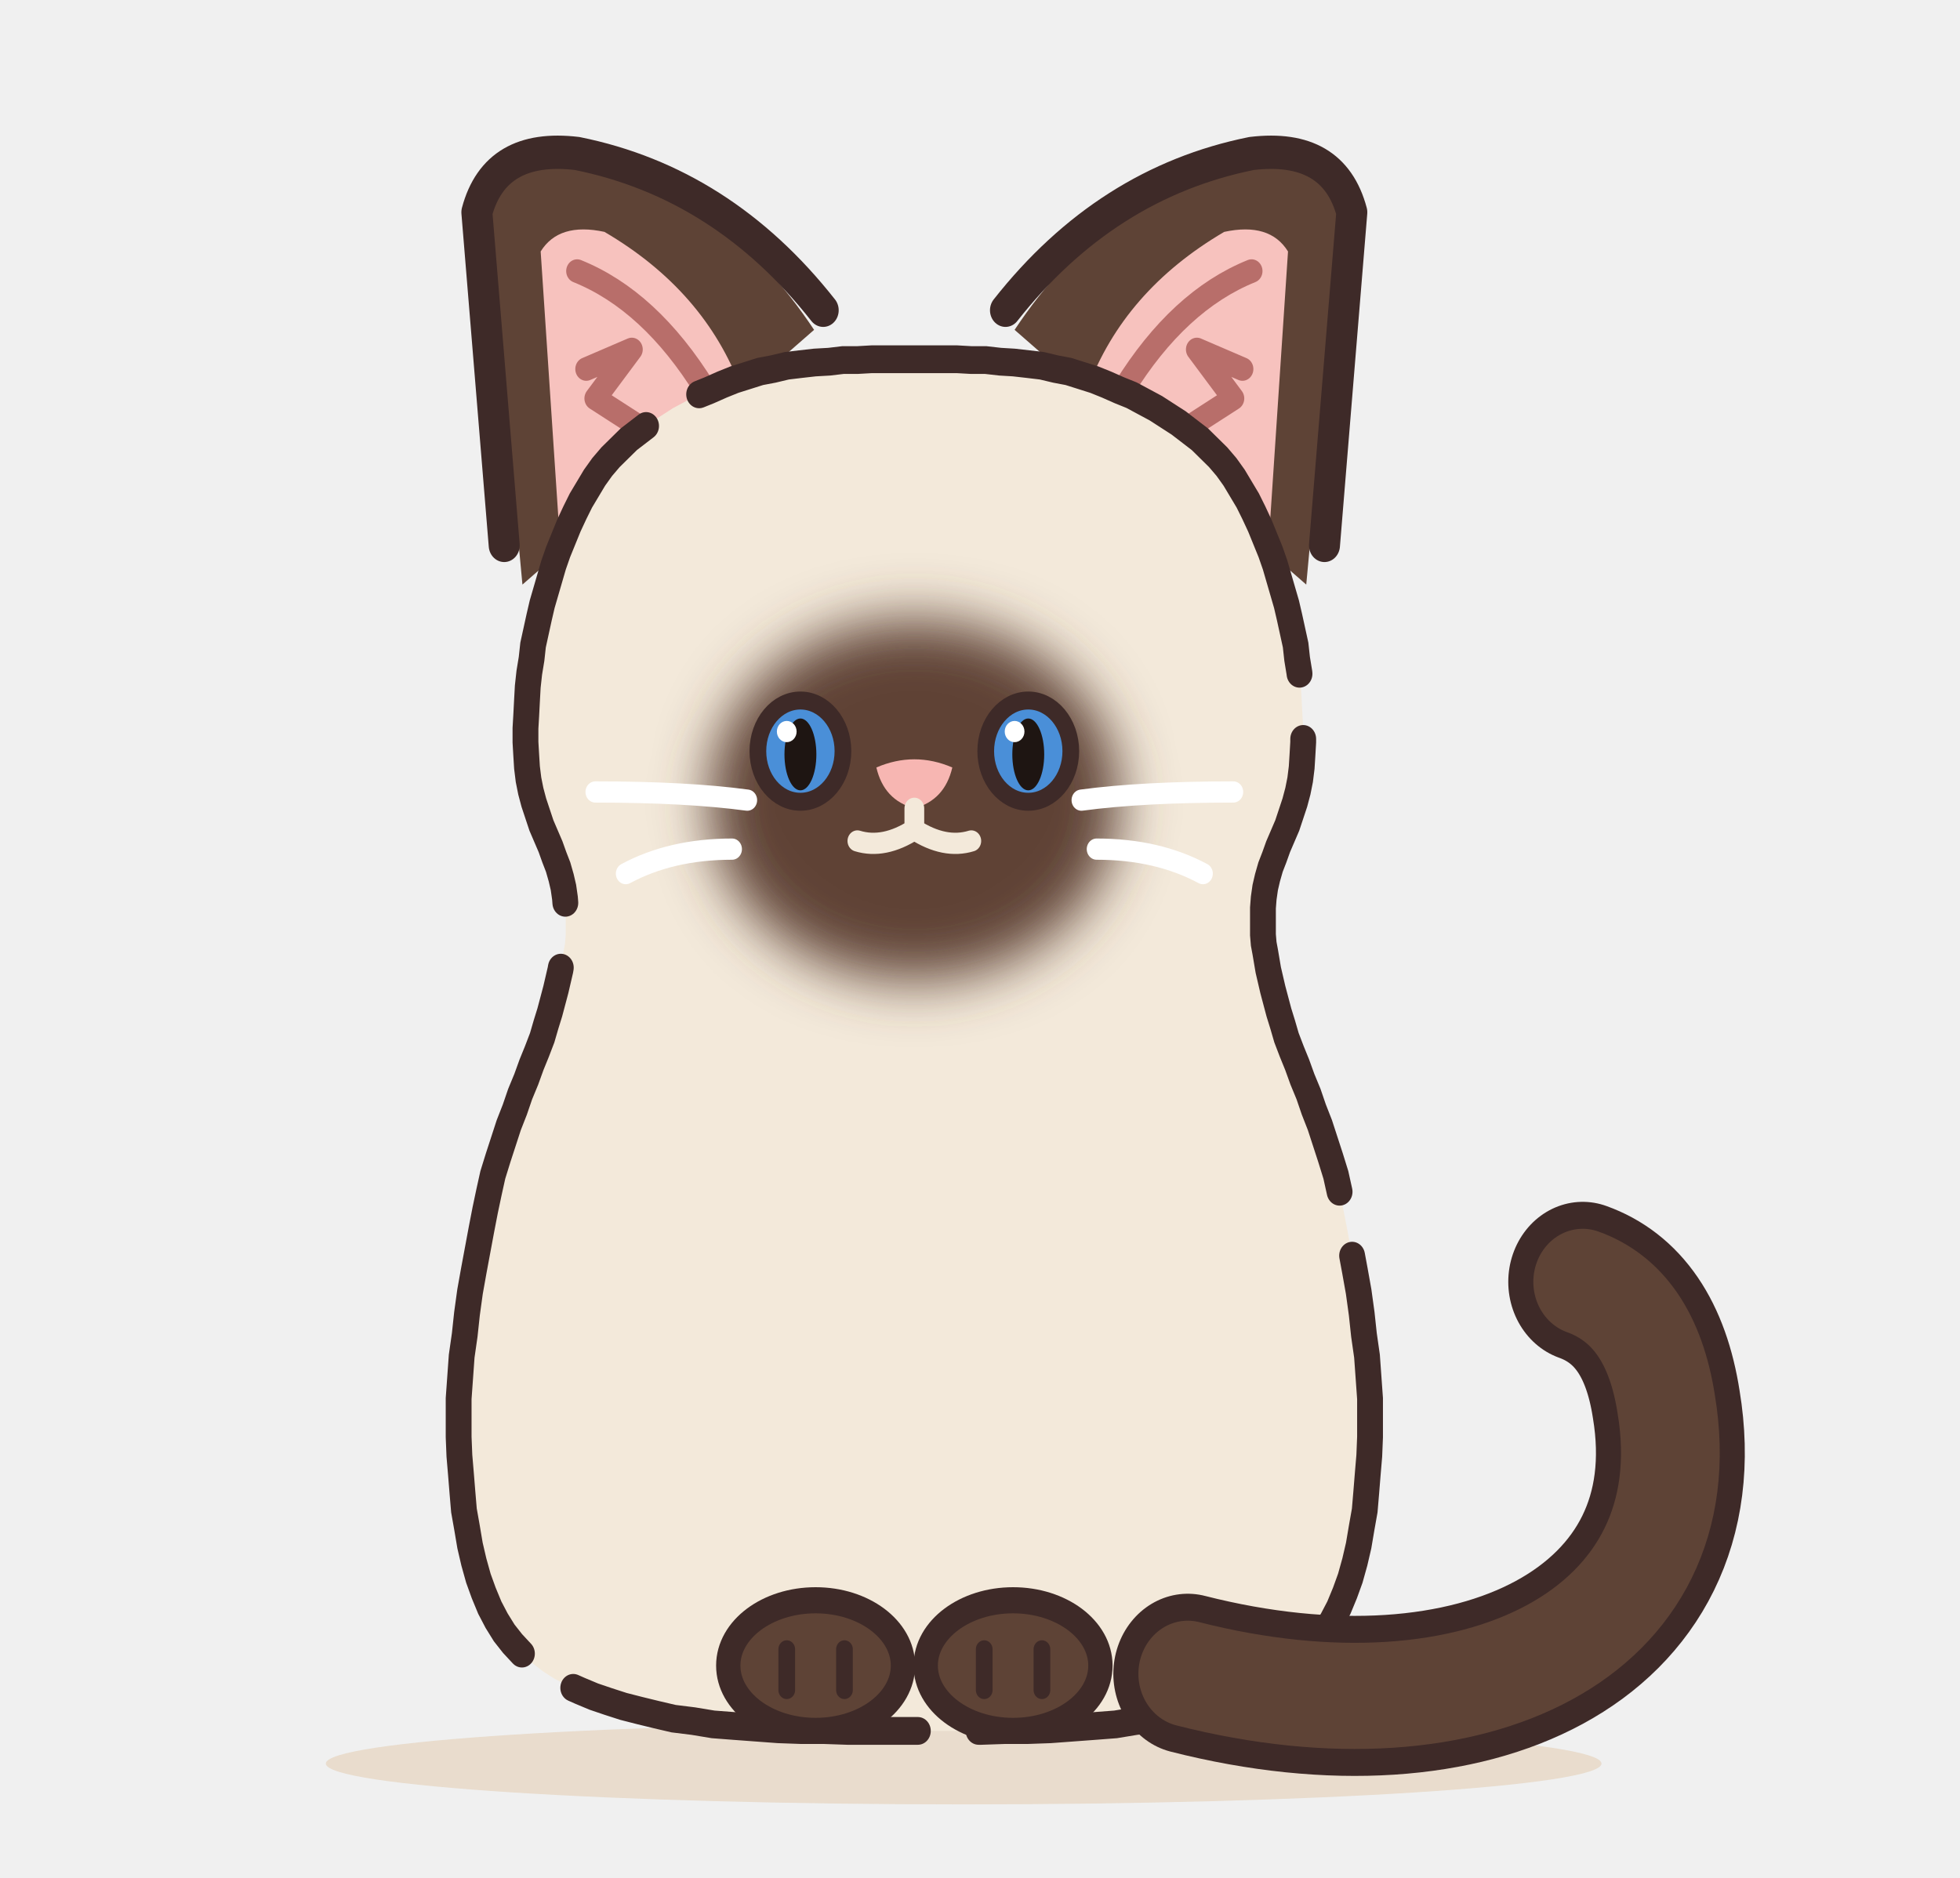
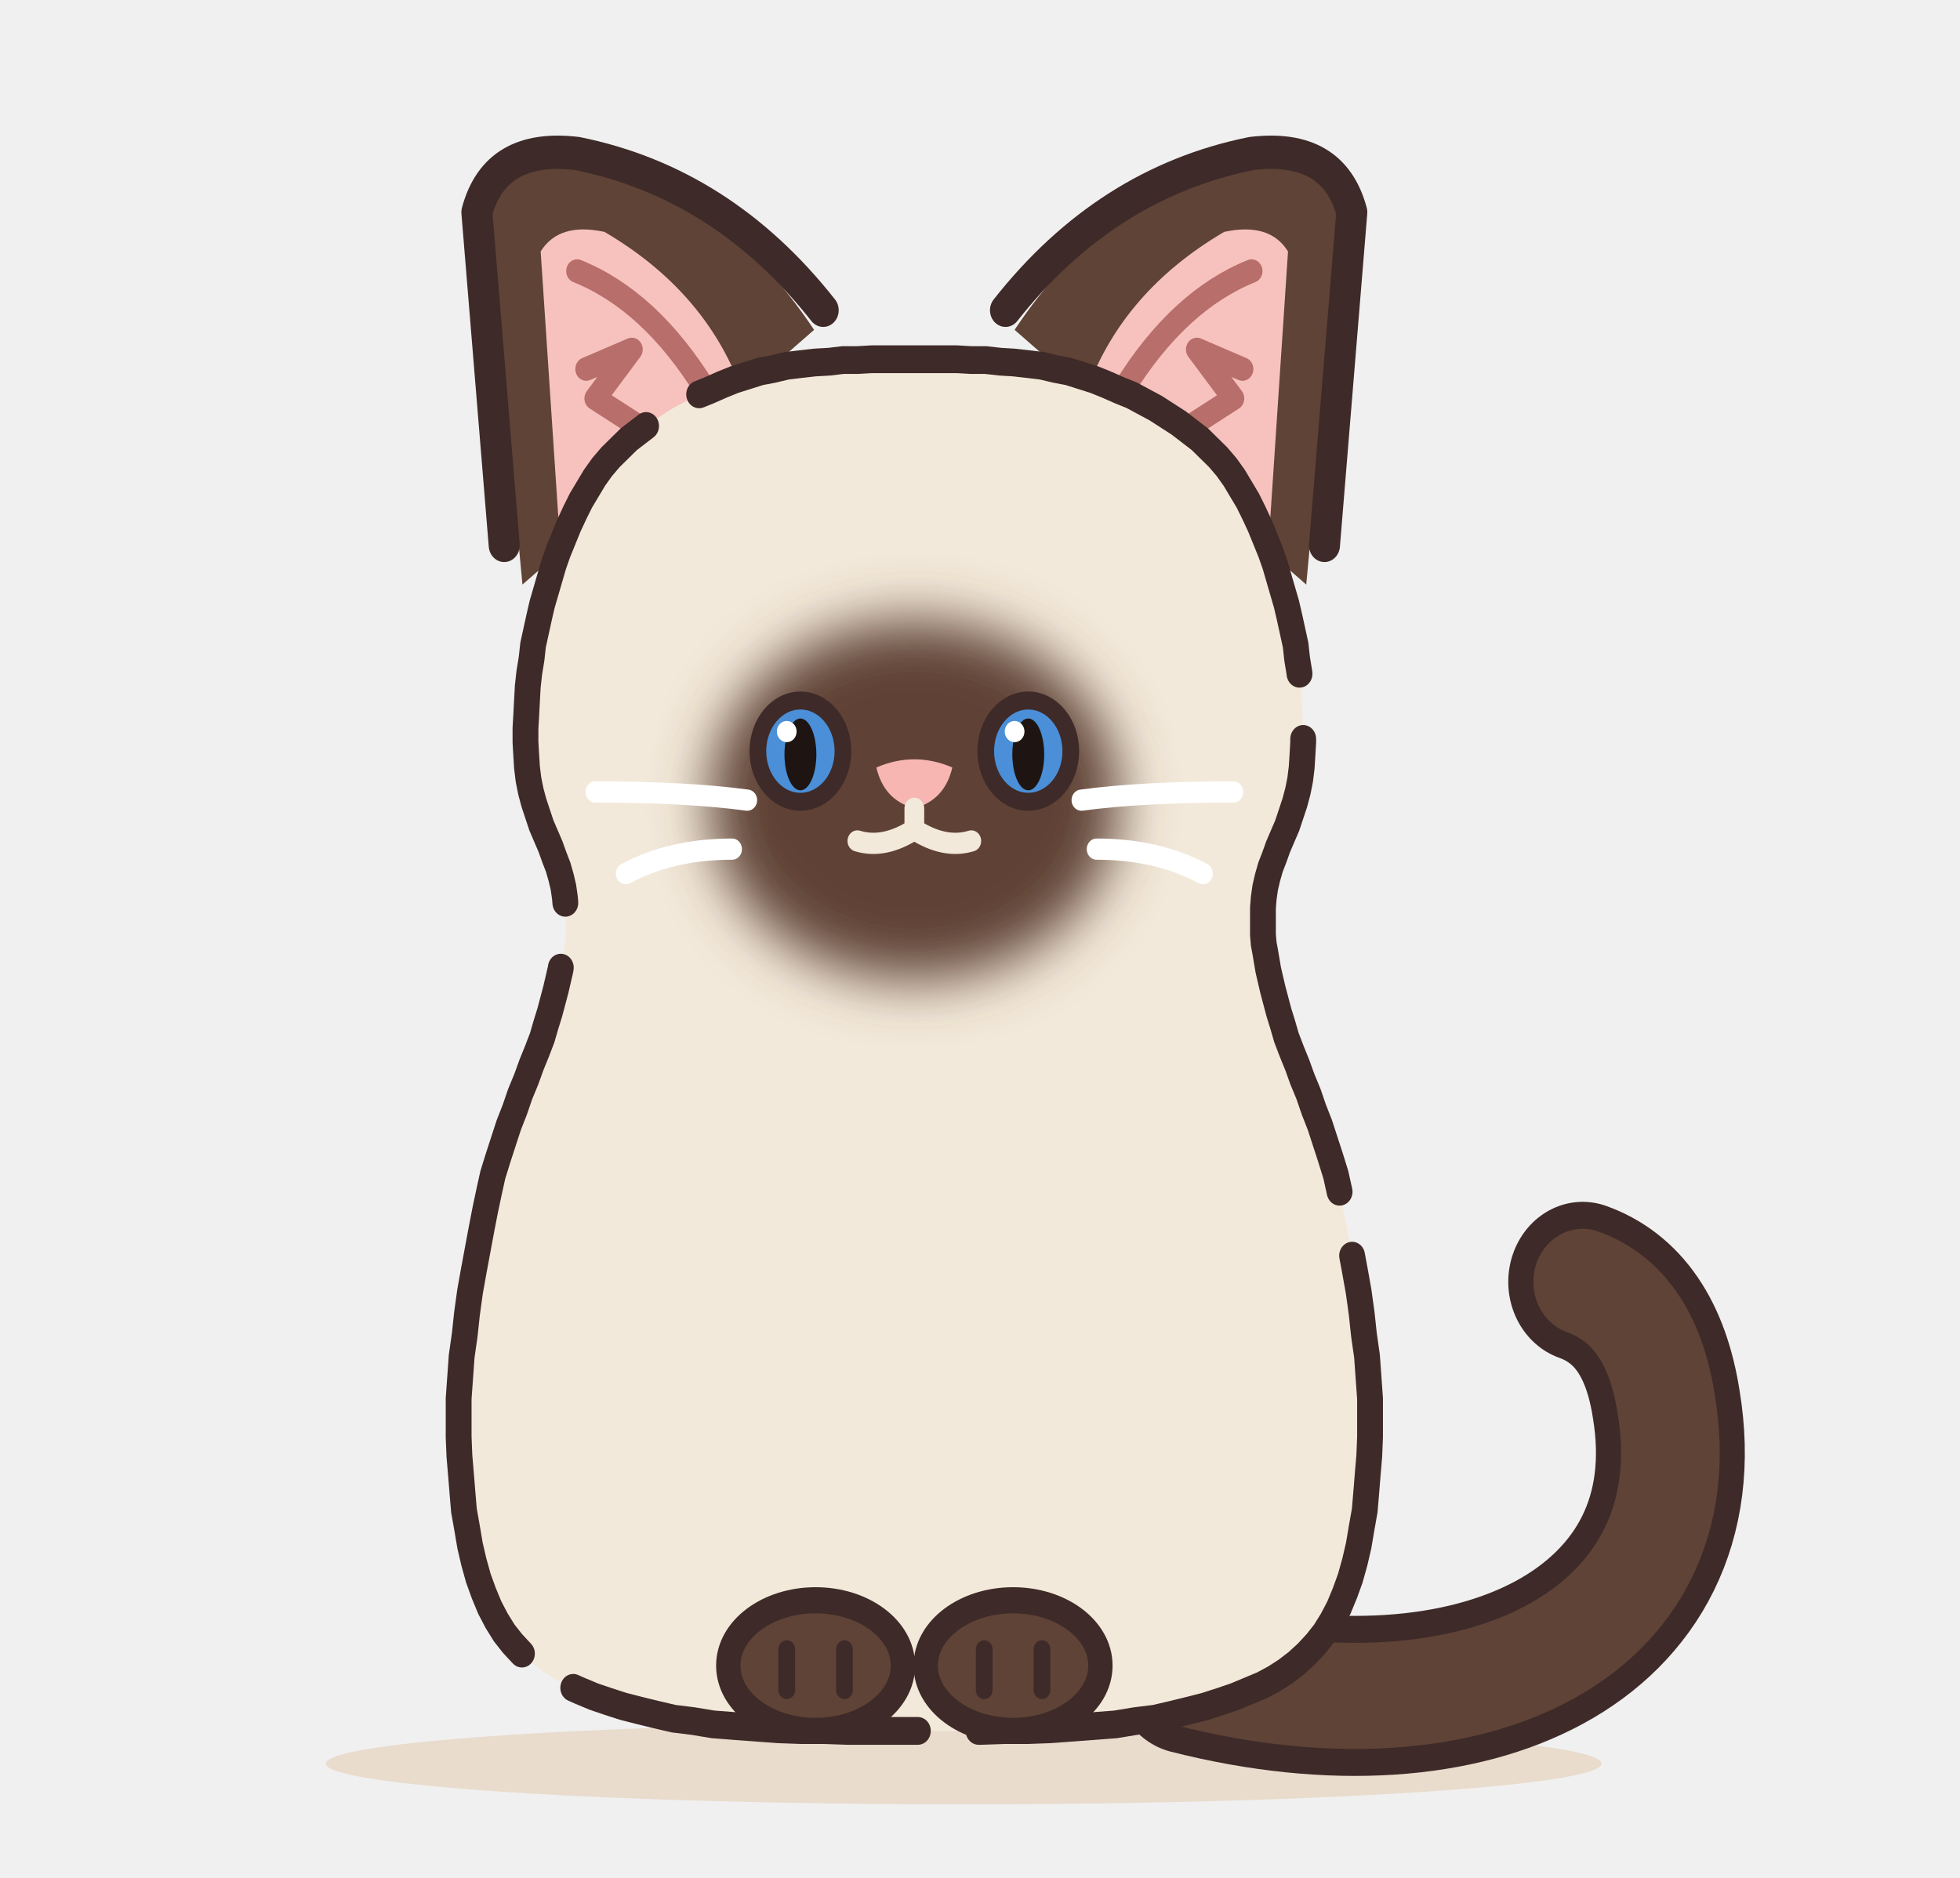
<svg xmlns="http://www.w3.org/2000/svg" width="480" height="460" viewBox="0 0 240 230" role="img" aria-label="シャム（サイアミーズ）">
  <defs>
    <filter id="siamese-soft" x="-30%" y="-30%" width="160%" height="160%">
      <feGaussianBlur stdDeviation="3.5" />
    </filter>
    <clipPath id="siamese-c">
      <path d="M112 44L113.8 44L115.7 44L117.6 44L119.5 44.1L121.4 44.1L123.3 44.3L125.1 44.4L127 44.6L128.8 44.8L130.6 45.2L132.3 45.5L134 46L135.7 46.5L137.3 47.1L139 47.8L140.6 48.4L142.2 49.2L143.8 50L145.3 50.9L146.8 51.8L148.2 52.8L149.6 53.8L150.8 54.9L152 56L153.1 57.2L154.1 58.5L155 59.9L155.9 61.3L156.7 62.8L157.5 64.4L158.2 66L158.9 67.6L159.5 69.2L160 70.8L160.5 72.4L161 74L161.4 75.6L161.8 77.3L162.2 79L162.4 80.7L162.7 82.4L162.9 84.1L163 85.8L163.1 87.6L163.2 89.2L163.2 90.9L163.1 92.5L163 94L162.8 95.5L162.5 96.9L162.1 98.3L161.6 99.7L161.1 101.1L160.5 102.4L159.9 103.7L159.4 105L158.9 106.2L158.5 107.5L158.2 108.7L158 110L157.9 111.2L157.9 112.4L157.9 113.5L157.9 114.5L158 115.6L158.2 116.6L158.4 117.7L158.6 118.8L158.9 120L159.2 121.2L159.6 122.6L160 124L160.5 125.5L161 127.1L161.7 128.8L162.4 130.4L163.1 132.2L163.9 134L164.6 135.9L165.4 137.8L166.1 139.8L166.8 141.8L167.5 143.9L168 146L168.5 148.2L169 150.6L169.5 153.1L170 155.6L170.5 158.2L170.9 160.9L171.2 163.5L171.6 166.1L171.8 168.7L172 171.3L172 173.7L172 176L171.9 178.3L171.7 180.5L171.5 182.8L171.3 185L170.9 187.1L170.5 189.3L170 191.3L169.4 193.3L168.7 195.1L167.9 196.9L167 198.5L166 200L164.9 201.3L163.6 202.6L162.3 203.7L160.9 204.7L159.4 205.6L157.8 206.4L156 207.1L154.2 207.8L152.3 208.4L150.3 209L148.2 209.5L146 210L143.7 210.5L141.1 210.8L138.5 211.2L135.7 211.4L132.8 211.6L129.9 211.8L126.9 211.9L123.9 211.9L120.8 212L117.8 212L114.9 212L112 212L109.1 212L106.2 212L103.2 212L100.1 211.9L97.1 211.9L94.1 211.8L91.2 211.6L88.3 211.4L85.5 211.2L82.9 210.8L80.3 210.5L78 210L75.8 209.5L73.7 209L71.7 208.4L69.8 207.8L68 207.1L66.3 206.4L64.6 205.6L63.1 204.7L61.7 203.7L60.4 202.6L59.1 201.3L58 200L57 198.5L56.1 196.9L55.3 195.1L54.6 193.3L54 191.3L53.5 189.3L53.1 187.1L52.7 185L52.5 182.8L52.3 180.5L52.1 178.3L52 176L52 173.7L52 171.3L52.2 168.7L52.4 166.1L52.8 163.5L53.1 160.9L53.5 158.2L54 155.6L54.5 153.1L55 150.6L55.5 148.2L56 146L56.5 143.9L57.2 141.8L57.9 139.8L58.6 137.8L59.4 135.9L60.1 134L60.9 132.2L61.6 130.4L62.3 128.8L63 127.1L63.5 125.5L64 124L64.4 122.6L64.8 121.2L65.1 120L65.4 118.8L65.6 117.7L65.8 116.6L66 115.6L66.1 114.5L66.1 113.5L66.1 112.4L66.1 111.2L66 110L65.8 108.7L65.5 107.5L65.1 106.2L64.6 105L64.1 103.7L63.5 102.4L62.9 101.1L62.4 99.7L61.9 98.3L61.5 96.9L61.2 95.5L61 94L60.9 92.5L60.8 90.9L60.8 89.2L60.9 87.6L61 85.8L61.1 84.1L61.3 82.4L61.6 80.7L61.8 79L62.2 77.3L62.6 75.6L63 74L63.5 72.4L64 70.8L64.5 69.2L65.1 67.6L65.8 66L66.5 64.4L67.3 62.8L68.1 61.3L69 59.9L69.9 58.5L70.9 57.2L72 56L73.2 54.9L74.4 53.8L75.8 52.8L77.2 51.8L78.7 50.9L80.2 50L81.8 49.2L83.4 48.4L85 47.8L86.7 47.1L88.3 46.5L90 46L91.7 45.5L93.4 45.2L95.2 44.8L97 44.6L98.9 44.4L100.8 44.3L102.6 44.1L104.5 44.1L106.4 44L108.3 44L110.2 44Z" />
    </clipPath>
  </defs>
  <ellipse cx="118" cy="216" rx="78.1" ry="5" fill="#E5D3BD" opacity=".7" />
  <g transform="translate(7.8 0) scale(0.93 1)">
    <g>
      <g class="part-ear" transform="translate(82 62) rotate(0) scale(1.2) translate(-82 -62)">
        <path d="M64 70 L60 30 Q62 25 70 26 Q86 30 96 44 Z" fill="#5E4336" />
        <path d="M68 64 L66 36 Q68 33 73 34 Q84 40 88 50 Z" fill="#F7C2BE" />
        <path d="M62 66 L59 32 Q61 25 70 26 Q86 29 97 42" fill="none" stroke="#3E2A28" stroke-width="3.4" stroke-linecap="round" stroke-linejoin="round" />
        <path d="M70 38 Q78 41 84 50 M71 48 L76 46 L72 51 L77 54" fill="none" stroke="#B86E6A" stroke-width="2.4" stroke-linecap="round" stroke-linejoin="round" />
      </g>
      <g class="part-ear" transform="translate(142 62) rotate(0) scale(1.2) translate(-142 -62)">
        <path d="M160 70 L164 30 Q162 25 154 26 Q138 30 128 44 Z" fill="#5E4336" />
        <path d="M156 64 L158 36 Q156 33 151 34 Q140 40 136 50 Z" fill="#F7C2BE" />
        <path d="M162 66 L165 32 Q163 25 154 26 Q138 29 127 42" fill="none" stroke="#3E2A28" stroke-width="3.4" stroke-linecap="round" stroke-linejoin="round" />
        <path d="M154 38 Q146 41 140 50 M153 48 L148 46 L152 51 L147 54" fill="none" stroke="#B86E6A" stroke-width="2.4" stroke-linecap="round" stroke-linejoin="round" />
      </g>
    </g>
+     <g class="part-tail">
+       <path d="M148 205 C186 214 216 200 211 172 Q209 160 200 157" fill="none" stroke="#3E2A28" stroke-width="19.6" stroke-linecap="round" />
+       <path d="M148 205 C186 214 216 200 211 172 Q209 160 200 157" fill="none" stroke="#5E4336" stroke-width="13" stroke-linecap="round" />
+     </g>
    <path d="M112 44L113.8 44L115.7 44L117.6 44L119.5 44.1L121.4 44.1L123.3 44.3L125.1 44.4L127 44.6L128.8 44.8L130.6 45.2L132.3 45.5L134 46L135.7 46.5L137.3 47.1L139 47.8L140.6 48.4L142.2 49.2L143.8 50L145.3 50.9L146.8 51.8L148.2 52.8L149.6 53.8L150.8 54.9L152 56L153.1 57.2L154.1 58.5L155 59.9L155.9 61.3L156.7 62.8L157.5 64.4L158.2 66L158.9 67.6L159.5 69.2L160 70.8L160.5 72.4L161 74L161.4 75.6L161.8 77.3L162.2 79L162.4 80.7L162.7 82.4L162.9 84.1L163 85.8L163.1 87.6L163.2 89.2L163.2 90.9L163.1 92.5L163 94L162.8 95.5L162.5 96.9L162.1 98.3L161.6 99.7L161.1 101.1L160.5 102.4L159.9 103.7L159.4 105L158.9 106.2L158.5 107.5L158.2 108.7L158 110L157.9 111.2L157.9 112.4L157.9 113.5L157.9 114.5L158 115.6L158.2 116.6L158.4 117.7L158.6 118.8L158.9 120L159.2 121.2L159.6 122.6L160 124L160.5 125.5L161 127.1L161.7 128.8L162.4 130.4L163.1 132.2L163.9 134L164.6 135.9L165.4 137.8L166.1 139.8L166.8 141.8L167.5 143.9L168 146L168.5 148.2L169 150.6L169.5 153.1L170 155.6L170.5 158.2L170.9 160.9L171.2 163.5L171.6 166.1L171.8 168.7L172 171.3L172 173.7L172 176L171.9 178.3L171.7 180.5L171.5 182.8L171.3 185L170.9 187.1L170.5 189.3L170 191.3L169.4 193.3L168.7 195.1L167.9 196.9L167 198.5L166 200L164.9 201.3L163.6 202.6L162.3 203.7L160.9 204.7L159.4 205.6L157.8 206.4L156 207.1L154.2 207.8L152.3 208.4L150.3 209L148.2 209.5L146 210L143.7 210.5L141.1 210.8L138.5 211.2L135.7 211.4L132.8 211.6L129.9 211.8L126.9 211.9L123.9 211.9L120.8 212L117.8 212L114.9 212L112 212L109.1 212L106.2 212L103.2 212L100.1 211.9L97.1 211.9L94.1 211.8L91.2 211.6L88.3 211.4L85.5 211.2L82.9 210.8L80.3 210.5L78 210L75.8 209.5L73.7 209L71.7 208.4L69.8 207.8L68 207.1L66.3 206.4L64.6 205.6L63.1 204.7L61.7 203.7L60.4 202.6L59.1 201.3L58 200L57 198.5L56.1 196.9L55.3 195.1L54.6 193.3L54 191.3L53.5 189.3L53.1 187.1L52.7 185L52.5 182.8L52.3 180.5L52.1 178.3L52 176L52 173.7L52 171.3L52.2 168.7L52.4 166.1L52.8 163.5L53.1 160.9L53.5 158.2L54 155.6L54.5 153.1L55 150.6L55.5 148.2L56 146L56.5 143.9L57.2 141.8L57.9 139.8L58.6 137.8L59.4 135.9L60.1 134L60.9 132.2L61.6 130.4L62.3 128.8L63 127.1L63.5 125.5L64 124L64.4 122.6L64.8 121.2L65.1 120L65.4 118.8L65.6 117.7L65.8 116.6L66 115.6L66.1 114.5L66.1 113.5L66.1 112.4L66.1 111.2L66 110L65.8 108.7L65.5 107.5L65.1 106.2L64.6 105L64.1 103.7L63.5 102.4L62.9 101.1L62.4 99.7L61.9 98.3L61.5 96.9L61.2 95.5L61 94L60.9 92.5L60.8 90.9L60.8 89.2L60.9 87.6L61 85.8L61.1 84.1L61.3 82.4L61.6 80.7L61.8 79L62.2 77.3L62.6 75.6L63 74L63.5 72.4L64 70.8L64.5 69.2L65.1 67.6L65.8 66L66.5 64.4L67.3 62.8L68.1 61.3L69 59.9L69.9 58.5L70.9 57.2L72 56L73.2 54.9L74.4 53.8L75.8 52.8L77.2 51.8L78.7 50.9L80.2 50L81.8 49.2L83.4 48.4L85 47.8L86.7 47.1L88.3 46.5L90 46L91.7 45.5L93.4 45.2L95.2 44.8L97 44.6L98.9 44.4L100.8 44.3L102.6 44.1L104.5 44.1L106.4 44L108.3 44L110.2 44Z" fill="#F3E9DA" />
    <g clip-path="url(#siamese-c)">
      <g>
        <ellipse cx="112" cy="98" rx="27" ry="22" fill="#5E4336" filter="url(#siamese-soft)" />
      </g>
      <g />
    </g>
    <path d="M112 44L113.8 44L115.7 44L117.6 44L119.5 44.1L121.4 44.1L123.3 44.3L125.1 44.4L127 44.6L128.8 44.8L130.6 45.2L132.3 45.5L134 46L135.7 46.5L137.3 47.1L139 47.8L140.6 48.4L142.2 49.2L143.8 50L145.3 50.9L146.8 51.8L148.2 52.8L149.6 53.8L150.8 54.9L152 56L153.1 57.2L154.1 58.5L155 59.9L155.9 61.3L156.7 62.8L157.5 64.4L158.2 66L158.9 67.6L159.5 69.2L160 70.8L160.5 72.4L161 74L161.4 75.6L161.8 77.3L162.2 79L162.4 80.7L162.7 82.4L162.9 84.1L163 85.8L163.1 87.6L163.2 89.2L163.2 90.9L163.1 92.5L163 94L162.8 95.5L162.5 96.9L162.1 98.3L161.6 99.7L161.1 101.1L160.5 102.4L159.9 103.7L159.4 105L158.9 106.2L158.5 107.5L158.2 108.7L158 110L157.9 111.2L157.9 112.4L157.9 113.5L157.9 114.5L158 115.6L158.2 116.6L158.4 117.7L158.6 118.8L158.9 120L159.2 121.2L159.6 122.6L160 124L160.5 125.5L161 127.1L161.7 128.8L162.4 130.4L163.1 132.2L163.9 134L164.6 135.9L165.4 137.8L166.1 139.8L166.8 141.8L167.5 143.9L168 146L168.5 148.2L169 150.6L169.5 153.1L170 155.6L170.5 158.2L170.9 160.9L171.2 163.5L171.6 166.1L171.8 168.7L172 171.3L172 173.7L172 176L171.9 178.3L171.7 180.5L171.5 182.8L171.3 185L170.9 187.1L170.5 189.3L170 191.3L169.4 193.3L168.7 195.1L167.9 196.9L167 198.5L166 200L164.9 201.3L163.6 202.6L162.3 203.7L160.9 204.7L159.4 205.6L157.8 206.4L156 207.1L154.2 207.8L152.3 208.4L150.3 209L148.2 209.5L146 210L143.7 210.5L141.1 210.8L138.5 211.2L135.7 211.4L132.8 211.6L129.9 211.8L126.9 211.9L123.9 211.9L120.8 212L117.8 212L114.9 212L112 212L109.1 212L106.2 212L103.2 212L100.1 211.9L97.1 211.9L94.1 211.8L91.2 211.6L88.3 211.4L85.5 211.2L82.9 210.8L80.3 210.5L78 210L75.8 209.5L73.7 209L71.7 208.4L69.8 207.8L68 207.1L66.3 206.4L64.6 205.6L63.1 204.7L61.7 203.7L60.4 202.6L59.1 201.3L58 200L57 198.5L56.1 196.9L55.3 195.1L54.6 193.3L54 191.3L53.5 189.3L53.1 187.1L52.7 185L52.5 182.8L52.3 180.5L52.1 178.3L52 176L52 173.7L52 171.3L52.2 168.7L52.4 166.1L52.8 163.5L53.1 160.9L53.5 158.2L54 155.6L54.5 153.1L55 150.6L55.5 148.2L56 146L56.5 143.9L57.2 141.8L57.9 139.8L58.6 137.8L59.4 135.9L60.1 134L60.9 132.2L61.6 130.4L62.3 128.8L63 127.1L63.5 125.5L64 124L64.4 122.6L64.8 121.2L65.1 120L65.4 118.8L65.6 117.7L65.8 116.6L66 115.6L66.1 114.5L66.1 113.5L66.1 112.4L66.1 111.2L66 110L65.8 108.7L65.5 107.5L65.1 106.2L64.6 105L64.1 103.7L63.5 102.4L62.9 101.1L62.4 99.7L61.9 98.3L61.5 96.9L61.2 95.5L61 94L60.9 92.5L60.8 90.9L60.8 89.2L60.9 87.6L61 85.8L61.1 84.1L61.3 82.4L61.6 80.7L61.8 79L62.2 77.3L62.6 75.6L63 74L63.5 72.4L64 70.8L64.5 69.2L65.1 67.6L65.8 66L66.5 64.4L67.3 62.8L68.1 61.3L69 59.9L69.9 58.5L70.9 57.2L72 56L73.2 54.9L74.4 53.8L75.8 52.8L77.2 51.8L78.7 50.9L80.2 50L81.8 49.2L83.4 48.4L85 47.8L86.7 47.1L88.3 46.5L90 46L91.7 45.5L93.4 45.2L95.2 44.8L97 44.6L98.9 44.4L100.8 44.3L102.6 44.1L104.5 44.1L106.4 44L108.3 44L110.2 44Z" fill="none" stroke="#3E2A28" stroke-width="3.4" stroke-linecap="round" stroke-dasharray="72 8 58 8 96 8 46 8 88 8 64 8" />
-     <g class="part-tail">
-       <path d="M148 205 C186 214 216 200 211 172 Q209 160 200 157" fill="none" stroke="#3E2A28" stroke-width="19.6" stroke-linecap="round" />
-       <path d="M148 205 C186 214 216 200 211 172 Q209 160 200 157" fill="none" stroke="#5E4336" stroke-width="13" stroke-linecap="round" />
-     </g>
    <g class="part-paw">
      <ellipse cx="99" cy="204" rx="11.5" ry="8" fill="#5E4336" stroke="#3E2A28" stroke-width="3.2" />
      <path d="M95.2 202v5M102.8 202v5" stroke="#3E2A28" stroke-width="2.2" stroke-linecap="round" />
    </g>
    <g class="part-paw">
      <ellipse cx="125" cy="204" rx="11.5" ry="8" fill="#5E4336" stroke="#3E2A28" stroke-width="3.2" />
      <path d="M121.2 202v5M128.8 202v5" stroke="#3E2A28" stroke-width="2.2" stroke-linecap="round" />
    </g>
    <g>
      <ellipse cx="97" cy="92" rx="5.6" ry="6.2" fill="#4A8FD8" stroke="#3E2A28" stroke-width="2.2" />
      <ellipse cx="97" cy="92.4" rx="2.1" ry="4.4" fill="#1E1512" />
      <circle cx="95.2" cy="89.6" r="1.3" fill="#fff" />
      <ellipse cx="127" cy="92" rx="5.6" ry="6.2" fill="#4A8FD8" stroke="#3E2A28" stroke-width="2.2" />
      <ellipse cx="127" cy="92.4" rx="2.1" ry="4.4" fill="#1E1512" />
      <circle cx="125.2" cy="89.6" r="1.3" fill="#fff" />
      <path d="M107 94 Q112 92 117 94 Q116 98 112 99 Q108 98 107 94 Z" fill="#F7B6B2" />
      <path d="M112 99 v2.6 M104.5 103 Q108 104 112 101.6 Q116 104 119.5 103" fill="none" stroke="#F3E9DA" stroke-width="2.6" stroke-linecap="round" stroke-linejoin="round" />
      <path d="M90 98 q-8 -1 -20 -1 M88 104 q-8 0 -14 3 M134 98 q8 -1 20 -1 M136 104 q8 0 14 3" fill="none" stroke="#FFFFFF" stroke-width="2.6" stroke-linecap="round" stroke-linejoin="round" />
    </g>
  </g>
</svg>
